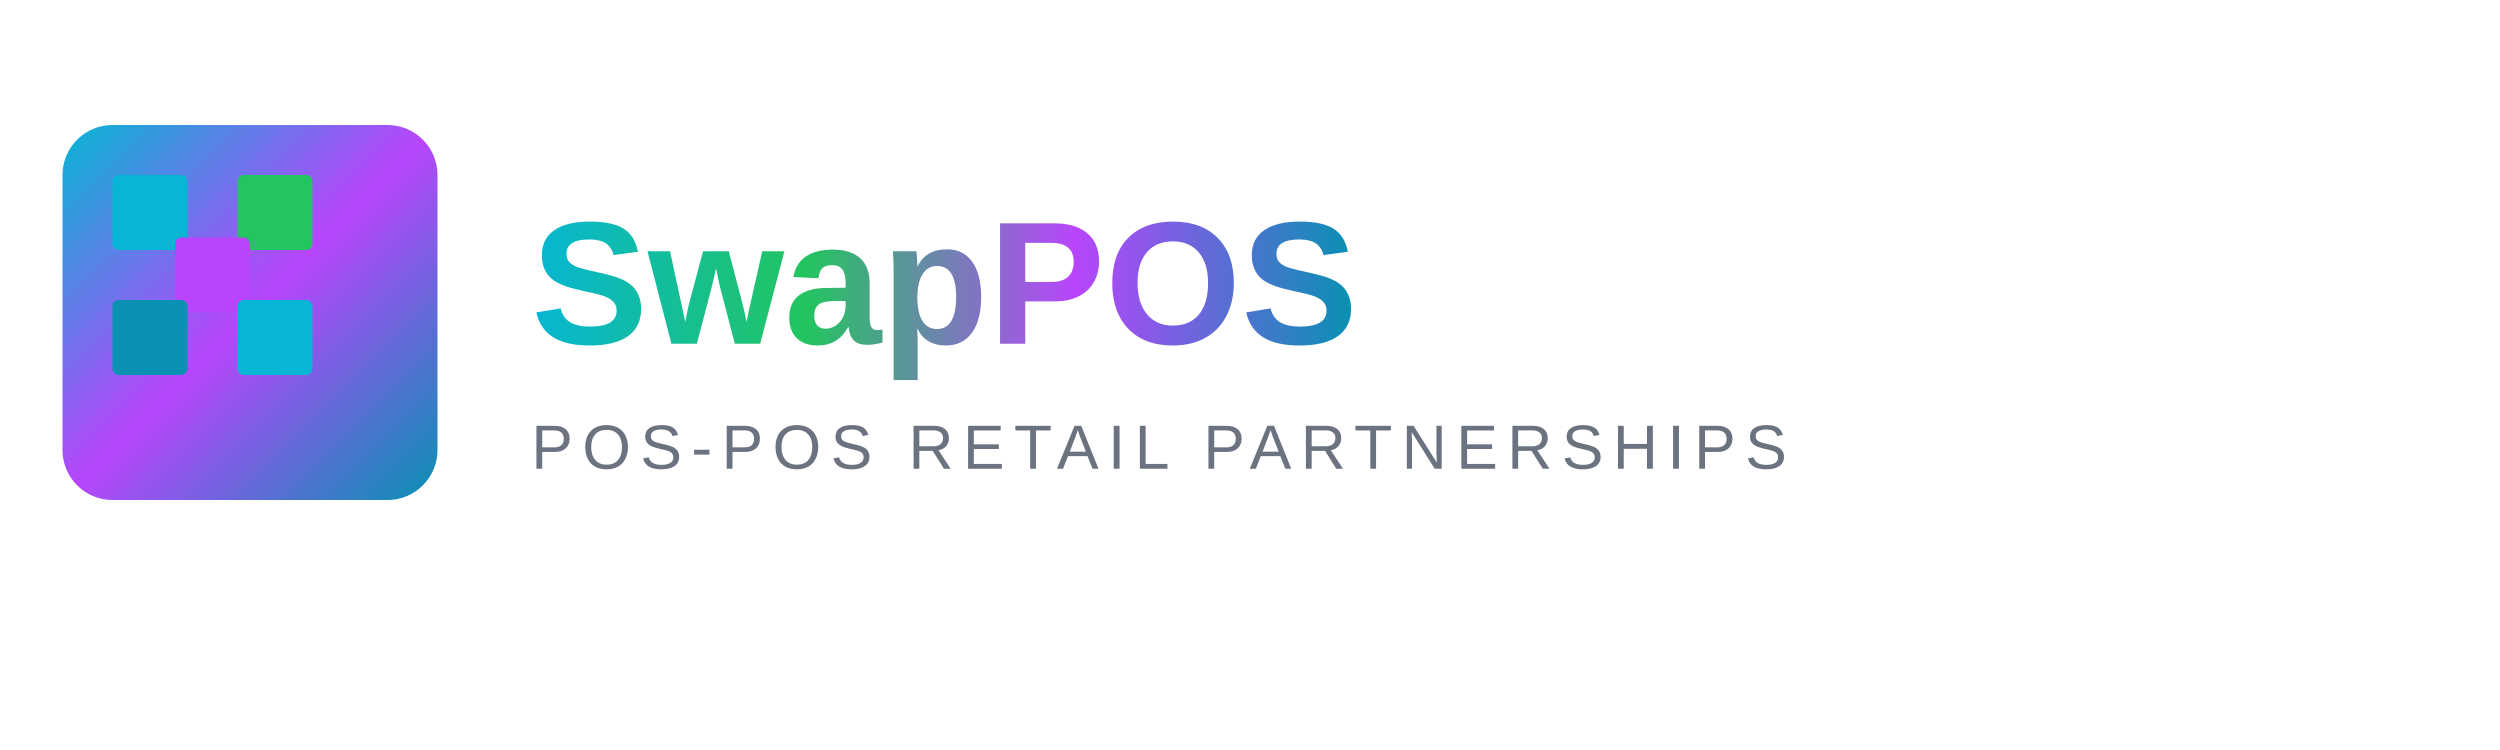
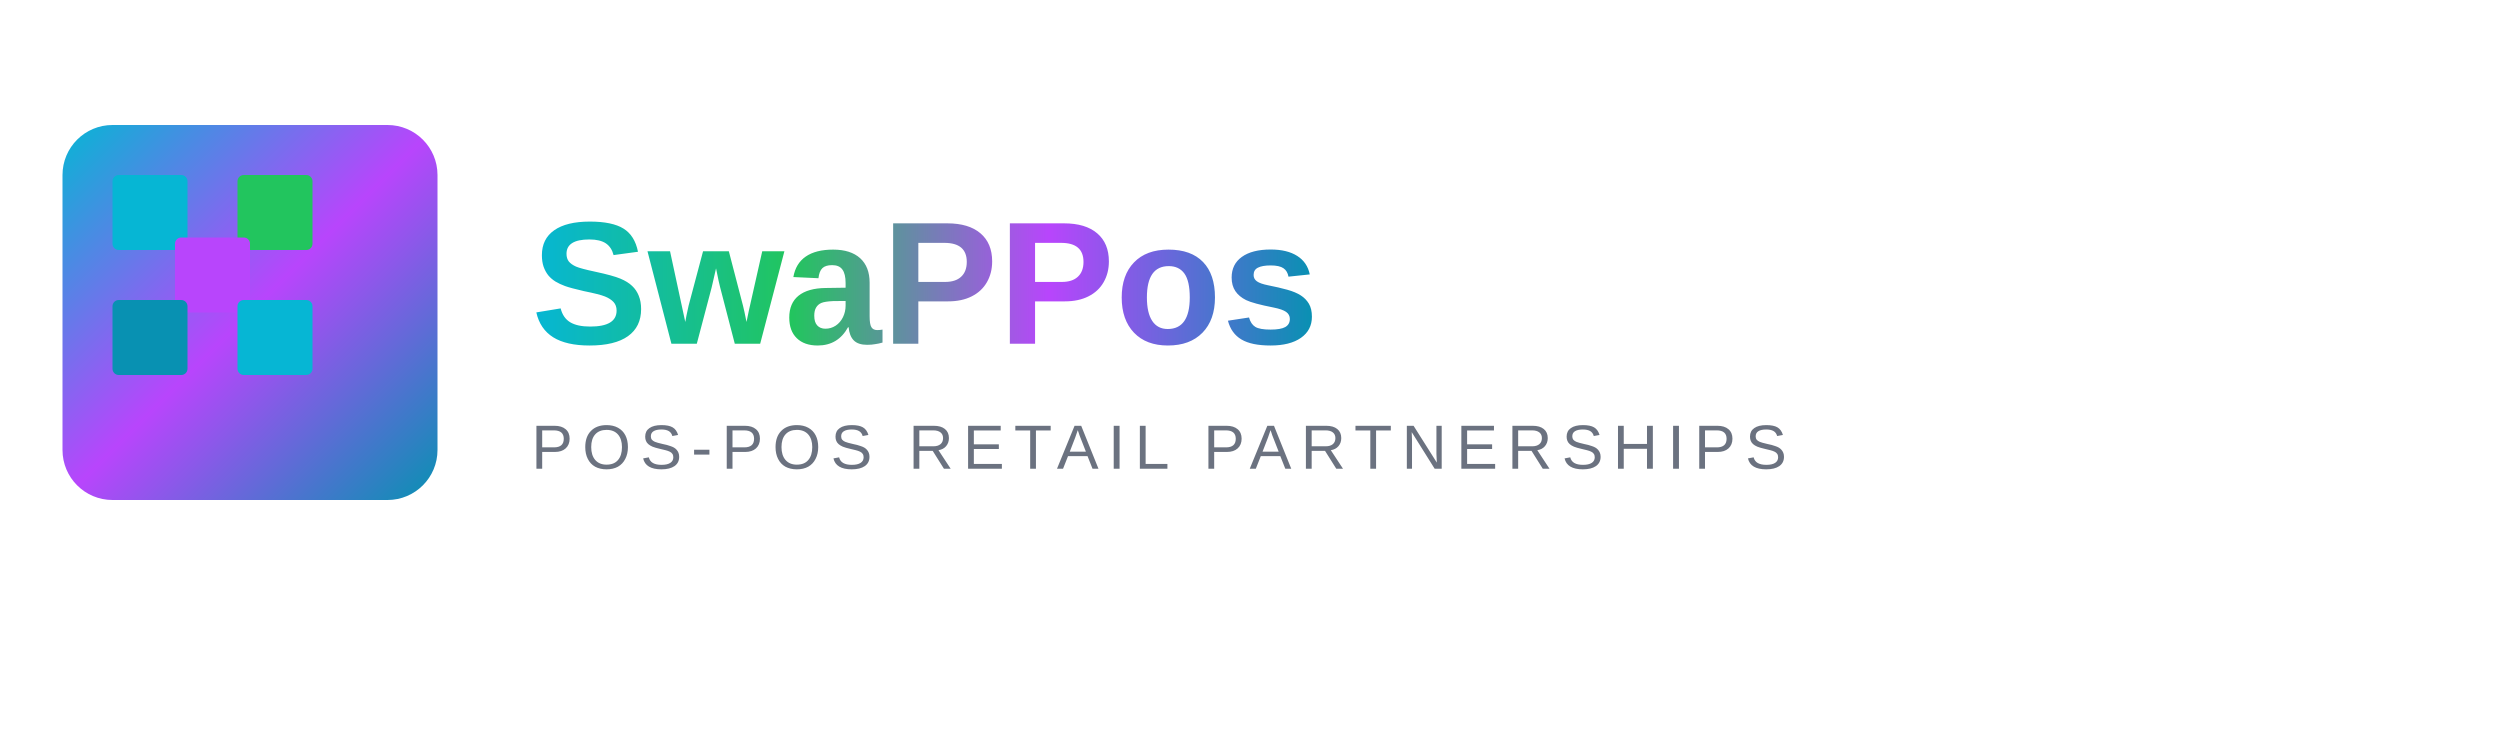
<svg xmlns="http://www.w3.org/2000/svg" width="400" height="120" viewBox="0 0 400 120">
  <defs>
    <linearGradient id="primaryGradient" x1="0%" y1="0%" x2="100%" y2="100%">
      <stop offset="0%" style="stop-color:#06b6d4;stop-opacity:1" />
      <stop offset="50%" style="stop-color:#b845fc;stop-opacity:1" />
      <stop offset="100%" style="stop-color:#0891b2;stop-opacity:1" />
    </linearGradient>
    <linearGradient id="textGradient" x1="0%" y1="0%" x2="100%" y2="0%">
      <stop offset="0%" style="stop-color:#06b6d4;stop-opacity:1" />
      <stop offset="33%" style="stop-color:#22c55e;stop-opacity:1" />
      <stop offset="66%" style="stop-color:#b845fc;stop-opacity:1" />
      <stop offset="100%" style="stop-color:#0891b2;stop-opacity:1" />
    </linearGradient>
  </defs>
  <rect x="10" y="20" width="60" height="60" rx="8" fill="url(#primaryGradient)" />
  <rect x="18" y="28" width="12" height="12" rx="1" fill="#06b6d4" />
  <rect x="38" y="28" width="12" height="12" rx="1" fill="#22c55e" />
  <rect x="28" y="38" width="12" height="12" rx="1" fill="#b845fc" />
  <rect x="18" y="48" width="12" height="12" rx="1" fill="#0891b2" />
  <rect x="38" y="48" width="12" height="12" rx="1" fill="#06b6d4" />
-   <text x="85" y="55" font-family="Arial, sans-serif" font-size="28" font-weight="bold" fill="url(#textGradient)">SwapPOS</text>
+   <text x="85" y="55" font-family="Arial, sans-serif" font-size="28" font-weight="bold" fill="url(#textGradient)">SwaPPos</text>
  <text x="85" y="75" font-family="Arial, sans-serif" font-size="10" font-weight="normal" fill="#6b7280" letter-spacing="1.5px">POS-POS RETAIL PARTNERSHIPS</text>
</svg>
